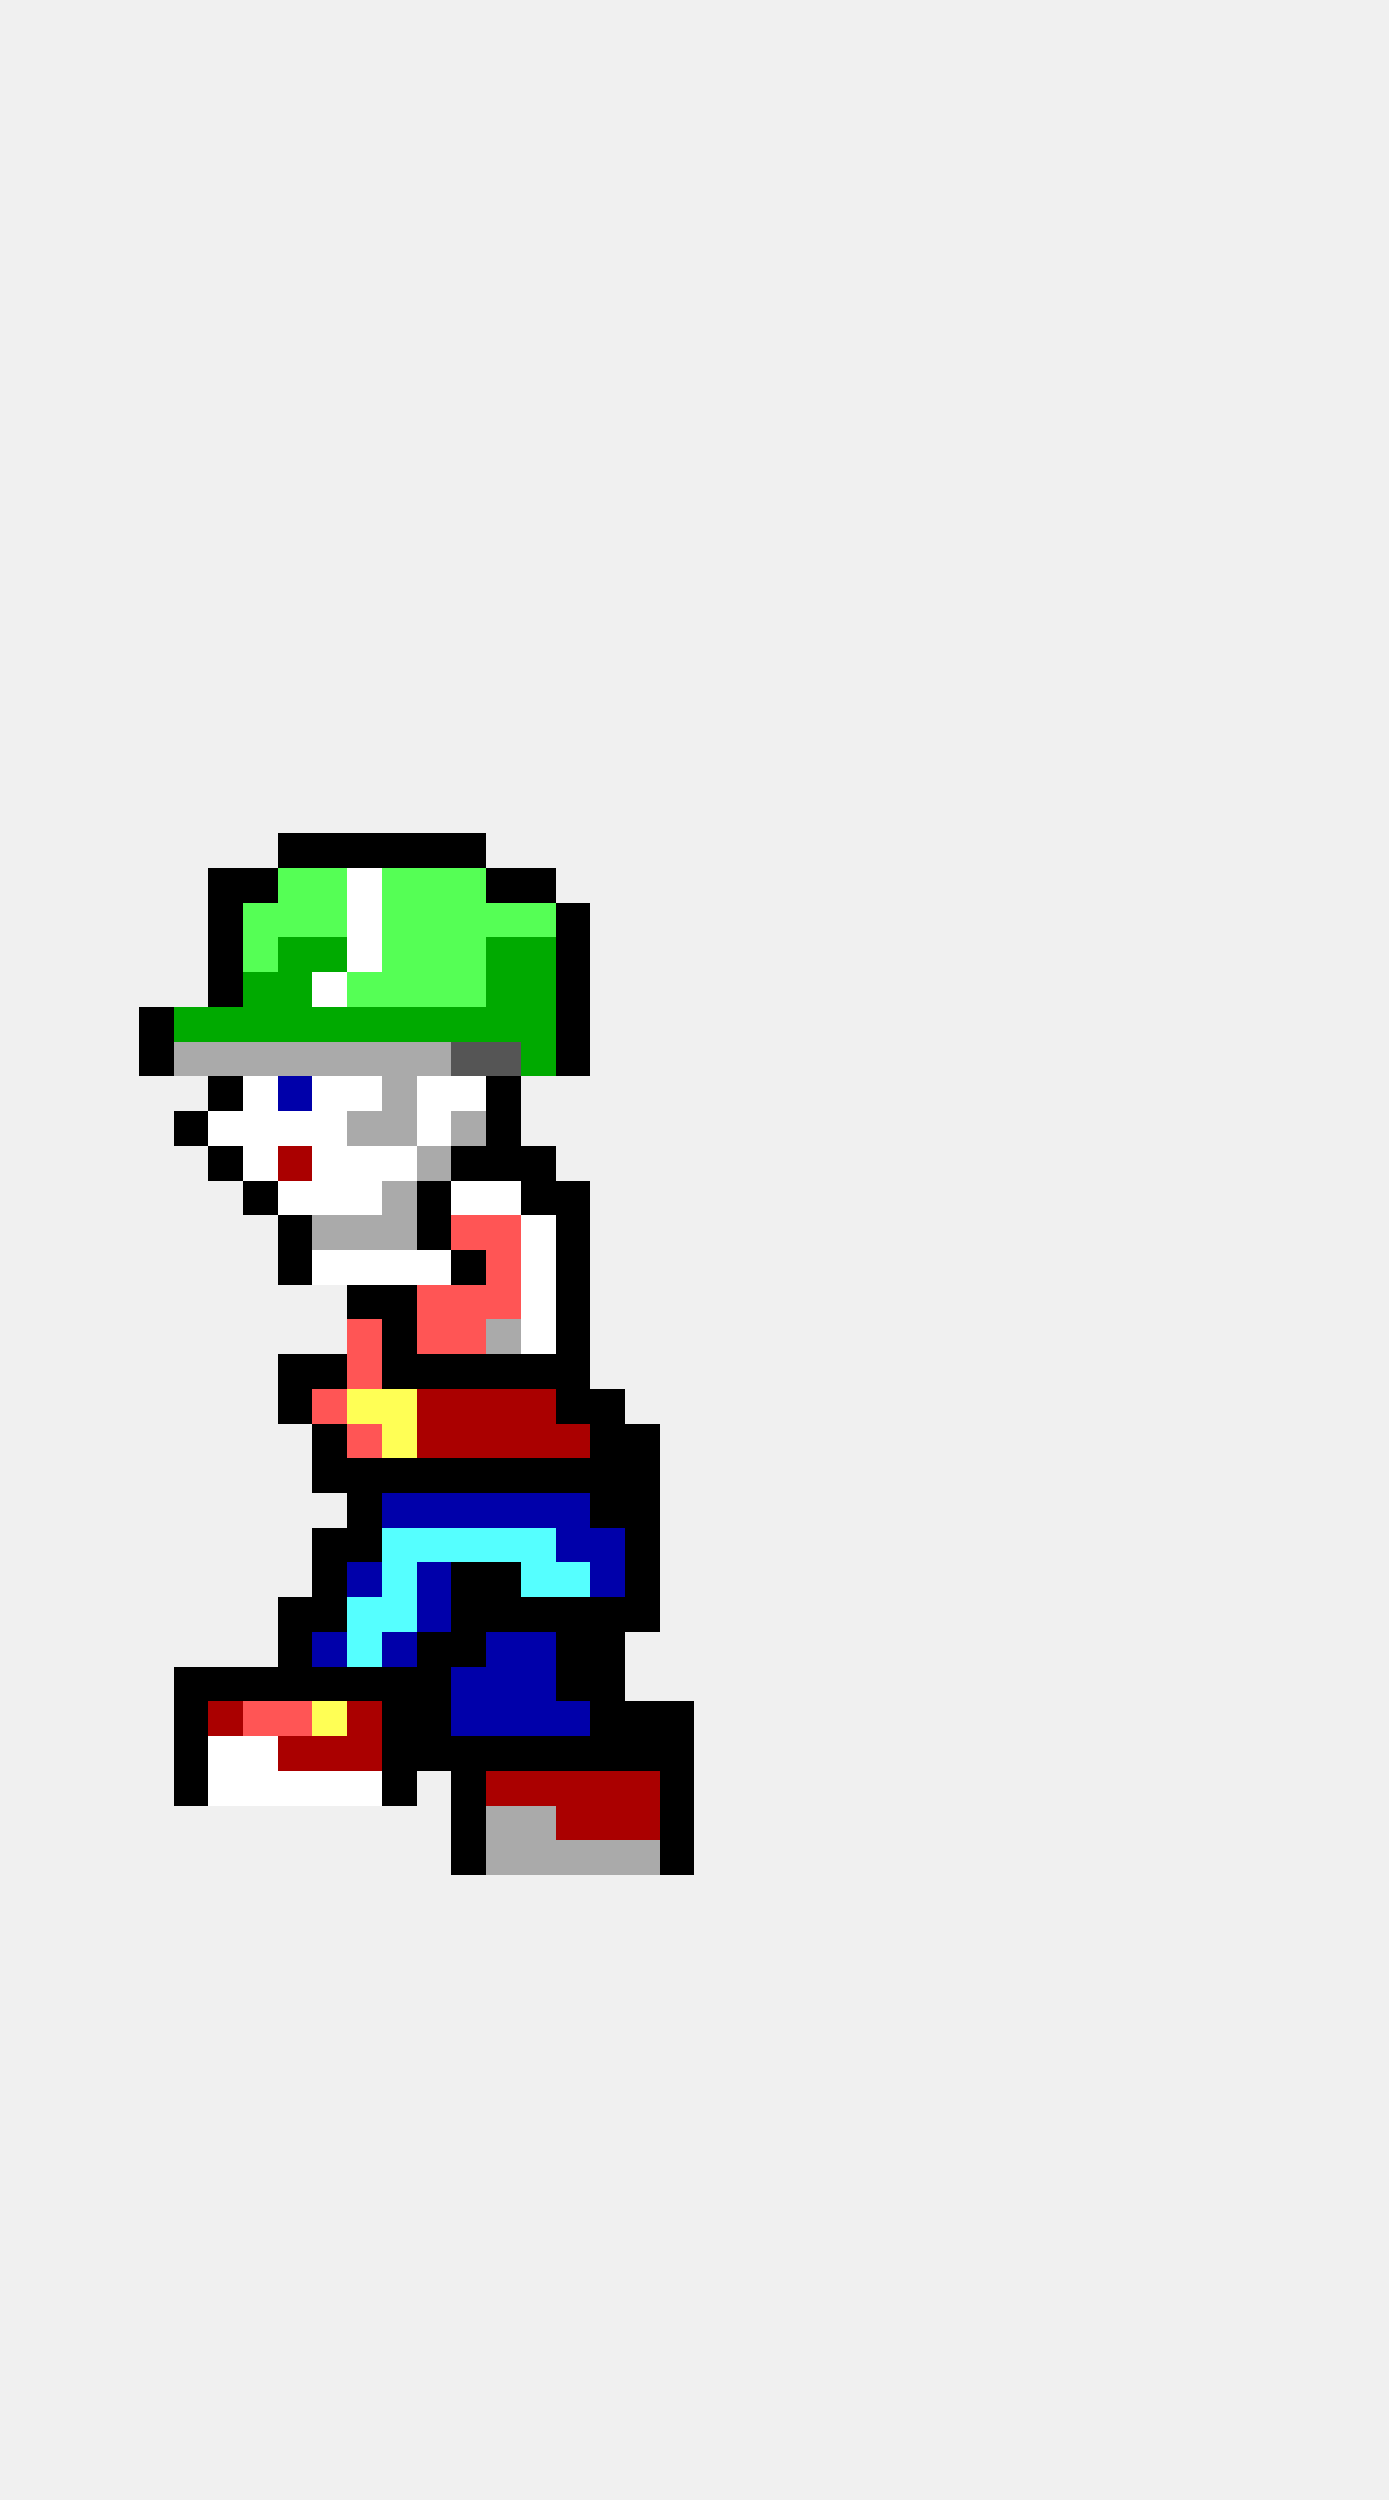
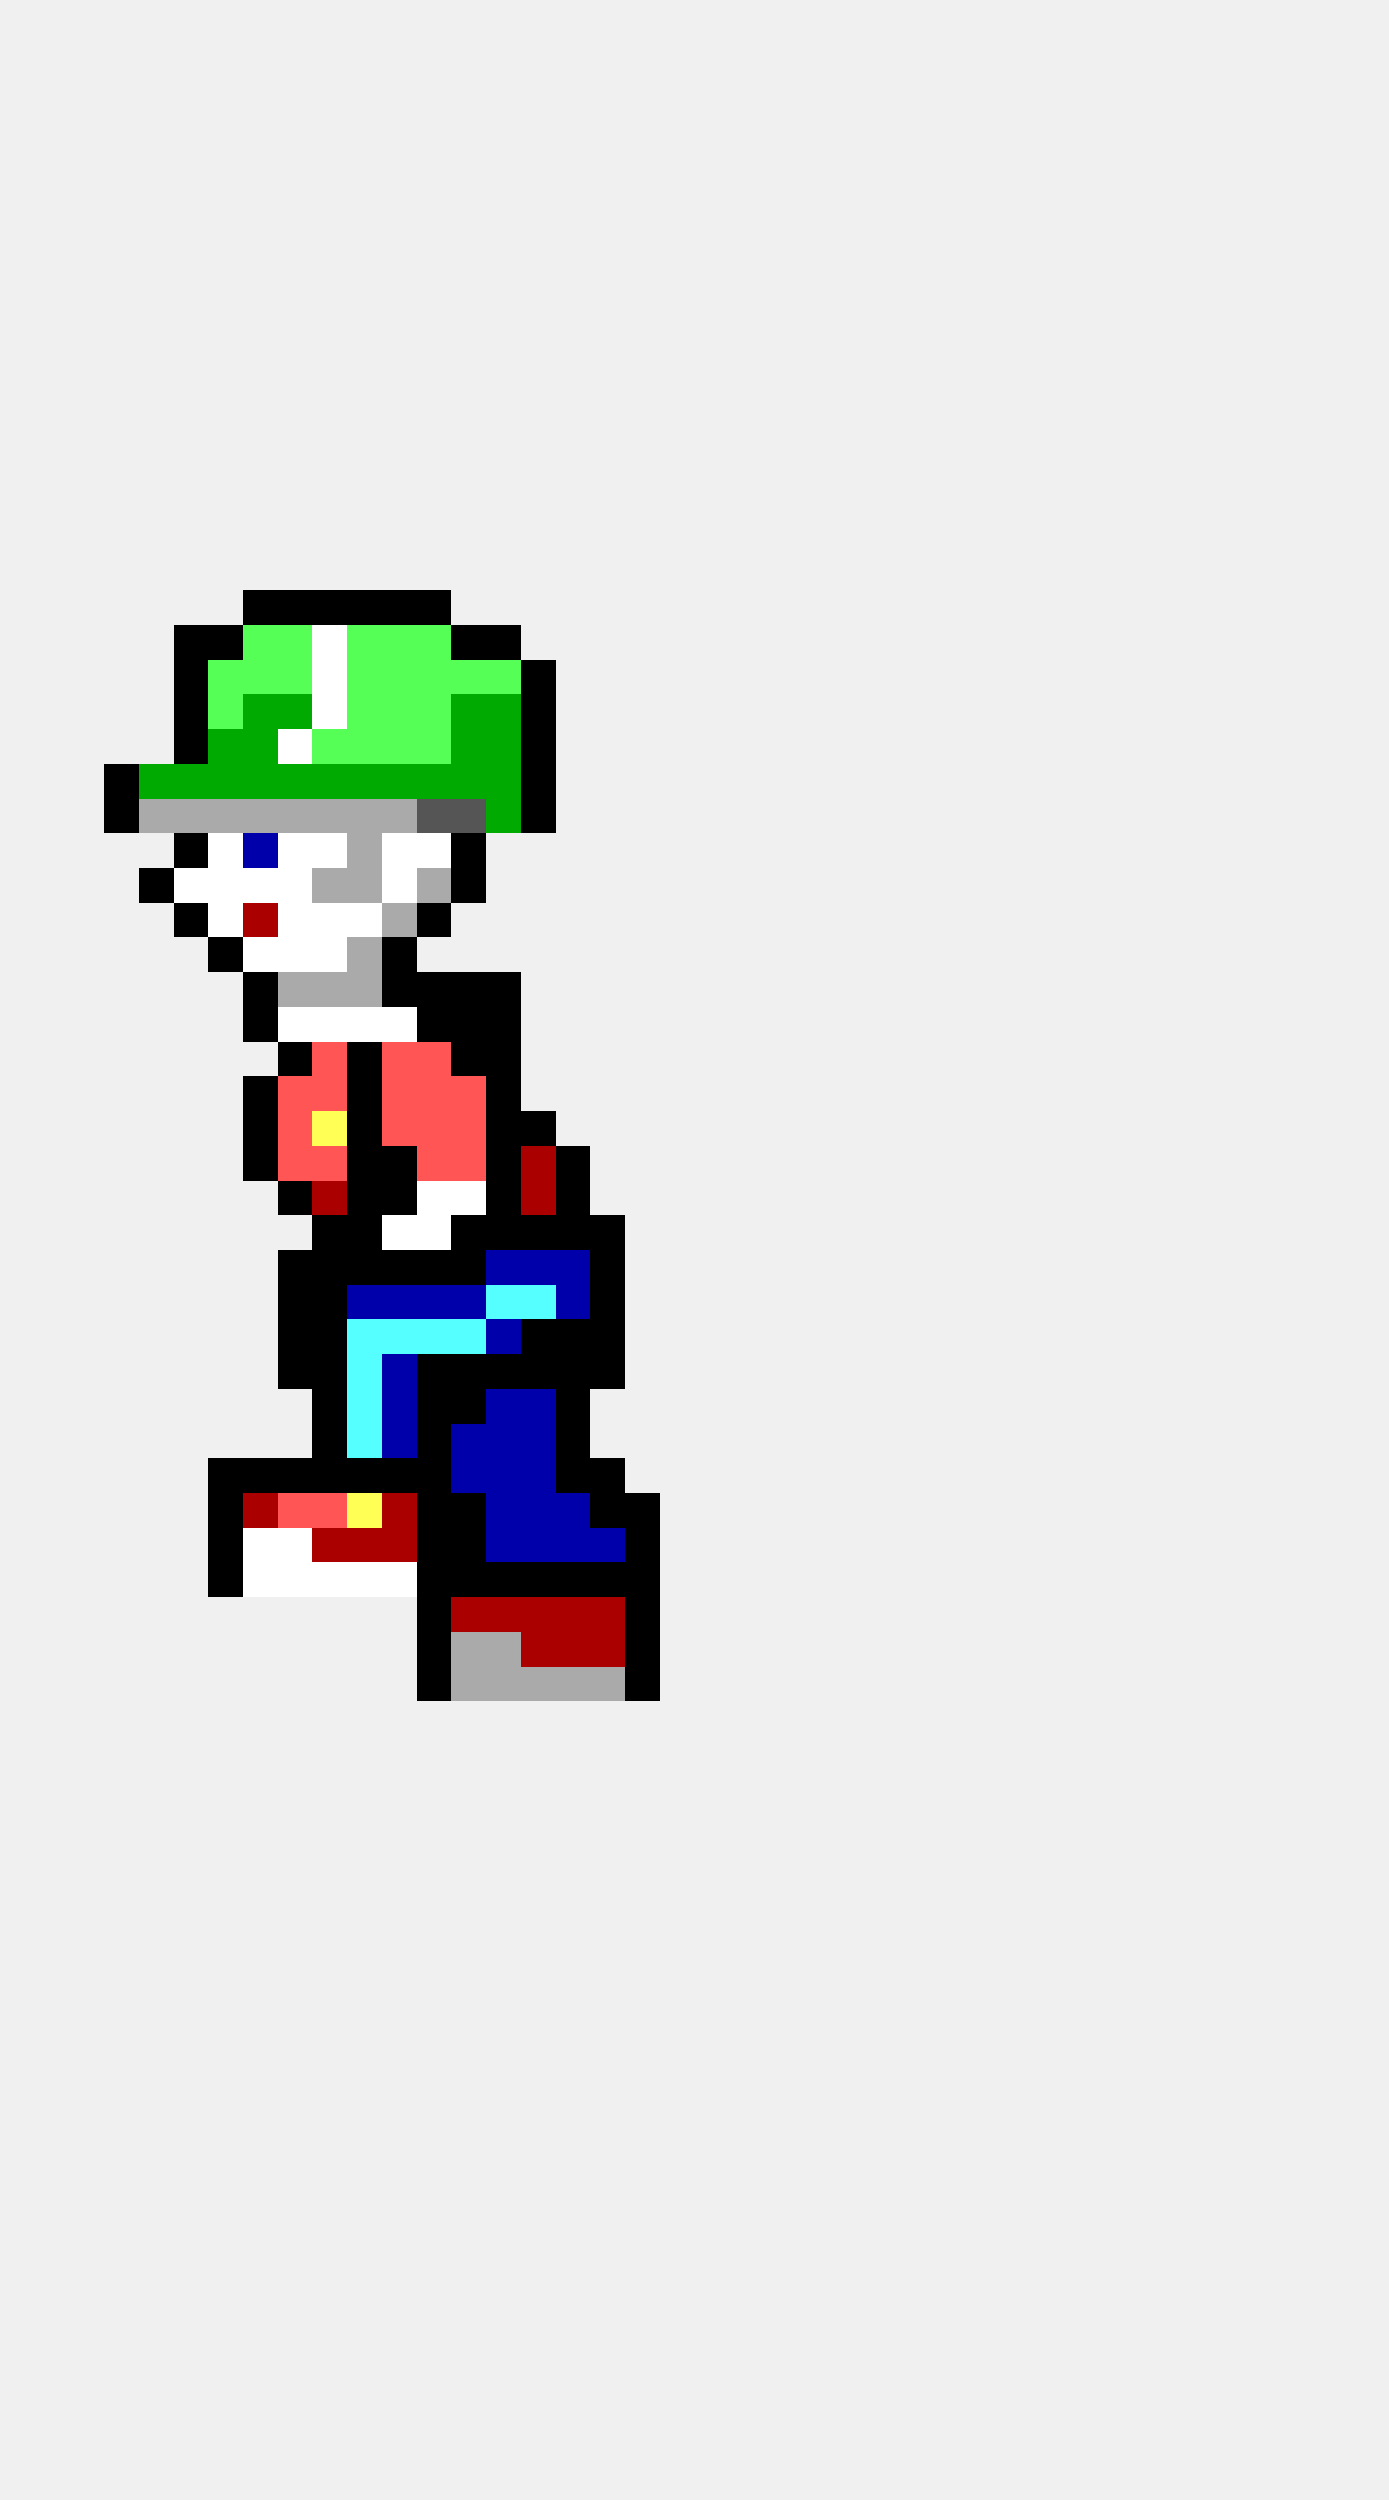
<svg xmlns="http://www.w3.org/2000/svg" width="40" height="72" viewBox="0 0 40 72" shape-rendering="crispEdges">
-   <rect x="8" y="24" width="1" height="1" fill="#000000" />
-   <rect x="9" y="24" width="1" height="1" fill="#000000" />
-   <rect x="10" y="24" width="1" height="1" fill="#000000" />
-   <rect x="11" y="24" width="1" height="1" fill="#000000" />
-   <rect x="12" y="24" width="1" height="1" fill="#000000" />
+   <rect x="7" y="17" width="1" height="1" fill="#000000" />
+   <rect x="8" y="17" width="1" height="1" fill="#000000" />
+   <rect x="9" y="17" width="1" height="1" fill="#000000" />
+   <rect x="10" y="17" width="1" height="1" fill="#000000" />
+   <rect x="11" y="17" width="1" height="1" fill="#000000" />
+   <rect x="12" y="17" width="1" height="1" fill="#000000" />
+   <rect x="5" y="18" width="1" height="1" fill="#000000" />
+   <rect x="6" y="18" width="1" height="1" fill="#000000" />
+   <rect x="7" y="18" width="1" height="1" fill="#55ff55" />
+   <rect x="8" y="18" width="1" height="1" fill="#55ff55" />
+   <rect x="9" y="18" width="1" height="1" fill="#ffffff" />
+   <rect x="10" y="18" width="1" height="1" fill="#55ff55" />
+   <rect x="11" y="18" width="1" height="1" fill="#55ff55" />
+   <rect x="12" y="18" width="1" height="1" fill="#55ff55" />
+   <rect x="13" y="18" width="1" height="1" fill="#000000" />
+   <rect x="14" y="18" width="1" height="1" fill="#000000" />
+   <rect x="5" y="19" width="1" height="1" fill="#000000" />
+   <rect x="6" y="19" width="1" height="1" fill="#55ff55" />
+   <rect x="7" y="19" width="1" height="1" fill="#55ff55" />
+   <rect x="8" y="19" width="1" height="1" fill="#55ff55" />
+   <rect x="9" y="19" width="1" height="1" fill="#ffffff" />
+   <rect x="10" y="19" width="1" height="1" fill="#55ff55" />
+   <rect x="11" y="19" width="1" height="1" fill="#55ff55" />
+   <rect x="12" y="19" width="1" height="1" fill="#55ff55" />
+   <rect x="13" y="19" width="1" height="1" fill="#55ff55" />
+   <rect x="14" y="19" width="1" height="1" fill="#55ff55" />
+   <rect x="15" y="19" width="1" height="1" fill="#000000" />
+   <rect x="5" y="20" width="1" height="1" fill="#000000" />
+   <rect x="6" y="20" width="1" height="1" fill="#55ff55" />
+   <rect x="7" y="20" width="1" height="1" fill="#00aa00" />
+   <rect x="8" y="20" width="1" height="1" fill="#00aa00" />
+   <rect x="9" y="20" width="1" height="1" fill="#ffffff" />
+   <rect x="10" y="20" width="1" height="1" fill="#55ff55" />
+   <rect x="11" y="20" width="1" height="1" fill="#55ff55" />
+   <rect x="12" y="20" width="1" height="1" fill="#55ff55" />
+   <rect x="13" y="20" width="1" height="1" fill="#00aa00" />
+   <rect x="14" y="20" width="1" height="1" fill="#00aa00" />
+   <rect x="15" y="20" width="1" height="1" fill="#000000" />
+   <rect x="5" y="21" width="1" height="1" fill="#000000" />
+   <rect x="6" y="21" width="1" height="1" fill="#00aa00" />
+   <rect x="7" y="21" width="1" height="1" fill="#00aa00" />
+   <rect x="8" y="21" width="1" height="1" fill="#ffffff" />
+   <rect x="9" y="21" width="1" height="1" fill="#55ff55" />
+   <rect x="10" y="21" width="1" height="1" fill="#55ff55" />
+   <rect x="11" y="21" width="1" height="1" fill="#55ff55" />
+   <rect x="12" y="21" width="1" height="1" fill="#55ff55" />
+   <rect x="13" y="21" width="1" height="1" fill="#00aa00" />
+   <rect x="14" y="21" width="1" height="1" fill="#00aa00" />
+   <rect x="15" y="21" width="1" height="1" fill="#000000" />
+   <rect x="3" y="22" width="1" height="1" fill="#000000" />
+   <rect x="4" y="22" width="1" height="1" fill="#00aa00" />
+   <rect x="5" y="22" width="1" height="1" fill="#00aa00" />
+   <rect x="6" y="22" width="1" height="1" fill="#00aa00" />
+   <rect x="7" y="22" width="1" height="1" fill="#00aa00" />
+   <rect x="8" y="22" width="1" height="1" fill="#00aa00" />
+   <rect x="9" y="22" width="1" height="1" fill="#00aa00" />
+   <rect x="10" y="22" width="1" height="1" fill="#00aa00" />
+   <rect x="11" y="22" width="1" height="1" fill="#00aa00" />
+   <rect x="12" y="22" width="1" height="1" fill="#00aa00" />
+   <rect x="13" y="22" width="1" height="1" fill="#00aa00" />
+   <rect x="14" y="22" width="1" height="1" fill="#00aa00" />
+   <rect x="15" y="22" width="1" height="1" fill="#000000" />
+   <rect x="3" y="23" width="1" height="1" fill="#000000" />
+   <rect x="4" y="23" width="1" height="1" fill="#aaaaaa" />
+   <rect x="5" y="23" width="1" height="1" fill="#aaaaaa" />
+   <rect x="6" y="23" width="1" height="1" fill="#aaaaaa" />
+   <rect x="7" y="23" width="1" height="1" fill="#aaaaaa" />
+   <rect x="8" y="23" width="1" height="1" fill="#aaaaaa" />
+   <rect x="9" y="23" width="1" height="1" fill="#aaaaaa" />
+   <rect x="10" y="23" width="1" height="1" fill="#aaaaaa" />
+   <rect x="11" y="23" width="1" height="1" fill="#aaaaaa" />
+   <rect x="12" y="23" width="1" height="1" fill="#555555" />
+   <rect x="13" y="23" width="1" height="1" fill="#555555" />
+   <rect x="14" y="23" width="1" height="1" fill="#00aa00" />
+   <rect x="15" y="23" width="1" height="1" fill="#000000" />
+   <rect x="5" y="24" width="1" height="1" fill="#000000" />
+   <rect x="6" y="24" width="1" height="1" fill="#ffffff" />
+   <rect x="7" y="24" width="1" height="1" fill="#0000aa" />
+   <rect x="8" y="24" width="1" height="1" fill="#ffffff" />
+   <rect x="9" y="24" width="1" height="1" fill="#ffffff" />
+   <rect x="10" y="24" width="1" height="1" fill="#aaaaaa" />
+   <rect x="11" y="24" width="1" height="1" fill="#ffffff" />
+   <rect x="12" y="24" width="1" height="1" fill="#ffffff" />
  <rect x="13" y="24" width="1" height="1" fill="#000000" />
-   <rect x="6" y="25" width="1" height="1" fill="#000000" />
-   <rect x="7" y="25" width="1" height="1" fill="#000000" />
-   <rect x="8" y="25" width="1" height="1" fill="#55ff55" />
-   <rect x="9" y="25" width="1" height="1" fill="#55ff55" />
-   <rect x="10" y="25" width="1" height="1" fill="#ffffff" />
-   <rect x="11" y="25" width="1" height="1" fill="#55ff55" />
-   <rect x="12" y="25" width="1" height="1" fill="#55ff55" />
-   <rect x="13" y="25" width="1" height="1" fill="#55ff55" />
-   <rect x="14" y="25" width="1" height="1" fill="#000000" />
-   <rect x="15" y="25" width="1" height="1" fill="#000000" />
-   <rect x="6" y="26" width="1" height="1" fill="#000000" />
-   <rect x="7" y="26" width="1" height="1" fill="#55ff55" />
-   <rect x="8" y="26" width="1" height="1" fill="#55ff55" />
-   <rect x="9" y="26" width="1" height="1" fill="#55ff55" />
+   <rect x="4" y="25" width="1" height="1" fill="#000000" />
+   <rect x="5" y="25" width="1" height="1" fill="#ffffff" />
+   <rect x="6" y="25" width="1" height="1" fill="#ffffff" />
+   <rect x="7" y="25" width="1" height="1" fill="#ffffff" />
+   <rect x="8" y="25" width="1" height="1" fill="#ffffff" />
+   <rect x="9" y="25" width="1" height="1" fill="#aaaaaa" />
+   <rect x="10" y="25" width="1" height="1" fill="#aaaaaa" />
+   <rect x="11" y="25" width="1" height="1" fill="#ffffff" />
+   <rect x="12" y="25" width="1" height="1" fill="#aaaaaa" />
+   <rect x="13" y="25" width="1" height="1" fill="#000000" />
+   <rect x="5" y="26" width="1" height="1" fill="#000000" />
+   <rect x="6" y="26" width="1" height="1" fill="#ffffff" />
+   <rect x="7" y="26" width="1" height="1" fill="#aa0000" />
+   <rect x="8" y="26" width="1" height="1" fill="#ffffff" />
+   <rect x="9" y="26" width="1" height="1" fill="#ffffff" />
  <rect x="10" y="26" width="1" height="1" fill="#ffffff" />
-   <rect x="11" y="26" width="1" height="1" fill="#55ff55" />
-   <rect x="12" y="26" width="1" height="1" fill="#55ff55" />
-   <rect x="13" y="26" width="1" height="1" fill="#55ff55" />
-   <rect x="14" y="26" width="1" height="1" fill="#55ff55" />
-   <rect x="15" y="26" width="1" height="1" fill="#55ff55" />
-   <rect x="16" y="26" width="1" height="1" fill="#000000" />
+   <rect x="11" y="26" width="1" height="1" fill="#aaaaaa" />
+   <rect x="12" y="26" width="1" height="1" fill="#000000" />
  <rect x="6" y="27" width="1" height="1" fill="#000000" />
-   <rect x="7" y="27" width="1" height="1" fill="#55ff55" />
-   <rect x="8" y="27" width="1" height="1" fill="#00aa00" />
-   <rect x="9" y="27" width="1" height="1" fill="#00aa00" />
-   <rect x="10" y="27" width="1" height="1" fill="#ffffff" />
-   <rect x="11" y="27" width="1" height="1" fill="#55ff55" />
-   <rect x="12" y="27" width="1" height="1" fill="#55ff55" />
-   <rect x="13" y="27" width="1" height="1" fill="#55ff55" />
-   <rect x="14" y="27" width="1" height="1" fill="#00aa00" />
-   <rect x="15" y="27" width="1" height="1" fill="#00aa00" />
-   <rect x="16" y="27" width="1" height="1" fill="#000000" />
-   <rect x="6" y="28" width="1" height="1" fill="#000000" />
-   <rect x="7" y="28" width="1" height="1" fill="#00aa00" />
-   <rect x="8" y="28" width="1" height="1" fill="#00aa00" />
-   <rect x="9" y="28" width="1" height="1" fill="#ffffff" />
-   <rect x="10" y="28" width="1" height="1" fill="#55ff55" />
-   <rect x="11" y="28" width="1" height="1" fill="#55ff55" />
-   <rect x="12" y="28" width="1" height="1" fill="#55ff55" />
-   <rect x="13" y="28" width="1" height="1" fill="#55ff55" />
-   <rect x="14" y="28" width="1" height="1" fill="#00aa00" />
-   <rect x="15" y="28" width="1" height="1" fill="#00aa00" />
-   <rect x="16" y="28" width="1" height="1" fill="#000000" />
-   <rect x="4" y="29" width="1" height="1" fill="#000000" />
-   <rect x="5" y="29" width="1" height="1" fill="#00aa00" />
-   <rect x="6" y="29" width="1" height="1" fill="#00aa00" />
-   <rect x="7" y="29" width="1" height="1" fill="#00aa00" />
-   <rect x="8" y="29" width="1" height="1" fill="#00aa00" />
-   <rect x="9" y="29" width="1" height="1" fill="#00aa00" />
-   <rect x="10" y="29" width="1" height="1" fill="#00aa00" />
-   <rect x="11" y="29" width="1" height="1" fill="#00aa00" />
-   <rect x="12" y="29" width="1" height="1" fill="#00aa00" />
-   <rect x="13" y="29" width="1" height="1" fill="#00aa00" />
-   <rect x="14" y="29" width="1" height="1" fill="#00aa00" />
-   <rect x="15" y="29" width="1" height="1" fill="#00aa00" />
-   <rect x="16" y="29" width="1" height="1" fill="#000000" />
-   <rect x="4" y="30" width="1" height="1" fill="#000000" />
-   <rect x="5" y="30" width="1" height="1" fill="#aaaaaa" />
-   <rect x="6" y="30" width="1" height="1" fill="#aaaaaa" />
-   <rect x="7" y="30" width="1" height="1" fill="#aaaaaa" />
-   <rect x="8" y="30" width="1" height="1" fill="#aaaaaa" />
-   <rect x="9" y="30" width="1" height="1" fill="#aaaaaa" />
-   <rect x="10" y="30" width="1" height="1" fill="#aaaaaa" />
-   <rect x="11" y="30" width="1" height="1" fill="#aaaaaa" />
-   <rect x="12" y="30" width="1" height="1" fill="#aaaaaa" />
-   <rect x="13" y="30" width="1" height="1" fill="#555555" />
-   <rect x="14" y="30" width="1" height="1" fill="#555555" />
-   <rect x="15" y="30" width="1" height="1" fill="#00aa00" />
-   <rect x="16" y="30" width="1" height="1" fill="#000000" />
-   <rect x="6" y="31" width="1" height="1" fill="#000000" />
-   <rect x="7" y="31" width="1" height="1" fill="#ffffff" />
-   <rect x="8" y="31" width="1" height="1" fill="#0000aa" />
-   <rect x="9" y="31" width="1" height="1" fill="#ffffff" />
-   <rect x="10" y="31" width="1" height="1" fill="#ffffff" />
-   <rect x="11" y="31" width="1" height="1" fill="#aaaaaa" />
-   <rect x="12" y="31" width="1" height="1" fill="#ffffff" />
-   <rect x="13" y="31" width="1" height="1" fill="#ffffff" />
+   <rect x="7" y="27" width="1" height="1" fill="#ffffff" />
+   <rect x="8" y="27" width="1" height="1" fill="#ffffff" />
+   <rect x="9" y="27" width="1" height="1" fill="#ffffff" />
+   <rect x="10" y="27" width="1" height="1" fill="#aaaaaa" />
+   <rect x="11" y="27" width="1" height="1" fill="#000000" />
+   <rect x="7" y="28" width="1" height="1" fill="#000000" />
+   <rect x="8" y="28" width="1" height="1" fill="#aaaaaa" />
+   <rect x="9" y="28" width="1" height="1" fill="#aaaaaa" />
+   <rect x="10" y="28" width="1" height="1" fill="#aaaaaa" />
+   <rect x="11" y="28" width="1" height="1" fill="#000000" />
+   <rect x="12" y="28" width="1" height="1" fill="#000000" />
+   <rect x="13" y="28" width="1" height="1" fill="#000000" />
+   <rect x="14" y="28" width="1" height="1" fill="#000000" />
+   <rect x="7" y="29" width="1" height="1" fill="#000000" />
+   <rect x="8" y="29" width="1" height="1" fill="#ffffff" />
+   <rect x="9" y="29" width="1" height="1" fill="#ffffff" />
+   <rect x="10" y="29" width="1" height="1" fill="#ffffff" />
+   <rect x="11" y="29" width="1" height="1" fill="#ffffff" />
+   <rect x="12" y="29" width="1" height="1" fill="#000000" />
+   <rect x="13" y="29" width="1" height="1" fill="#000000" />
+   <rect x="14" y="29" width="1" height="1" fill="#000000" />
+   <rect x="8" y="30" width="1" height="1" fill="#000000" />
+   <rect x="9" y="30" width="1" height="1" fill="#ff5555" />
+   <rect x="10" y="30" width="1" height="1" fill="#000000" />
+   <rect x="11" y="30" width="1" height="1" fill="#ff5555" />
+   <rect x="12" y="30" width="1" height="1" fill="#ff5555" />
+   <rect x="13" y="30" width="1" height="1" fill="#000000" />
+   <rect x="14" y="30" width="1" height="1" fill="#000000" />
+   <rect x="7" y="31" width="1" height="1" fill="#000000" />
+   <rect x="8" y="31" width="1" height="1" fill="#ff5555" />
+   <rect x="9" y="31" width="1" height="1" fill="#ff5555" />
+   <rect x="10" y="31" width="1" height="1" fill="#000000" />
+   <rect x="11" y="31" width="1" height="1" fill="#ff5555" />
+   <rect x="12" y="31" width="1" height="1" fill="#ff5555" />
+   <rect x="13" y="31" width="1" height="1" fill="#ff5555" />
  <rect x="14" y="31" width="1" height="1" fill="#000000" />
-   <rect x="5" y="32" width="1" height="1" fill="#000000" />
-   <rect x="6" y="32" width="1" height="1" fill="#ffffff" />
-   <rect x="7" y="32" width="1" height="1" fill="#ffffff" />
-   <rect x="8" y="32" width="1" height="1" fill="#ffffff" />
-   <rect x="9" y="32" width="1" height="1" fill="#ffffff" />
-   <rect x="10" y="32" width="1" height="1" fill="#aaaaaa" />
-   <rect x="11" y="32" width="1" height="1" fill="#aaaaaa" />
-   <rect x="12" y="32" width="1" height="1" fill="#ffffff" />
-   <rect x="13" y="32" width="1" height="1" fill="#aaaaaa" />
+   <rect x="7" y="32" width="1" height="1" fill="#000000" />
+   <rect x="8" y="32" width="1" height="1" fill="#ff5555" />
+   <rect x="9" y="32" width="1" height="1" fill="#ffff55" />
+   <rect x="10" y="32" width="1" height="1" fill="#000000" />
+   <rect x="11" y="32" width="1" height="1" fill="#ff5555" />
+   <rect x="12" y="32" width="1" height="1" fill="#ff5555" />
+   <rect x="13" y="32" width="1" height="1" fill="#ff5555" />
  <rect x="14" y="32" width="1" height="1" fill="#000000" />
-   <rect x="6" y="33" width="1" height="1" fill="#000000" />
-   <rect x="7" y="33" width="1" height="1" fill="#ffffff" />
-   <rect x="8" y="33" width="1" height="1" fill="#aa0000" />
-   <rect x="9" y="33" width="1" height="1" fill="#ffffff" />
-   <rect x="10" y="33" width="1" height="1" fill="#ffffff" />
-   <rect x="11" y="33" width="1" height="1" fill="#ffffff" />
-   <rect x="12" y="33" width="1" height="1" fill="#aaaaaa" />
-   <rect x="13" y="33" width="1" height="1" fill="#000000" />
+   <rect x="15" y="32" width="1" height="1" fill="#000000" />
+   <rect x="7" y="33" width="1" height="1" fill="#000000" />
+   <rect x="8" y="33" width="1" height="1" fill="#ff5555" />
+   <rect x="9" y="33" width="1" height="1" fill="#ff5555" />
+   <rect x="10" y="33" width="1" height="1" fill="#000000" />
+   <rect x="11" y="33" width="1" height="1" fill="#000000" />
+   <rect x="12" y="33" width="1" height="1" fill="#ff5555" />
+   <rect x="13" y="33" width="1" height="1" fill="#ff5555" />
  <rect x="14" y="33" width="1" height="1" fill="#000000" />
-   <rect x="15" y="33" width="1" height="1" fill="#000000" />
-   <rect x="7" y="34" width="1" height="1" fill="#000000" />
-   <rect x="8" y="34" width="1" height="1" fill="#ffffff" />
-   <rect x="9" y="34" width="1" height="1" fill="#ffffff" />
-   <rect x="10" y="34" width="1" height="1" fill="#ffffff" />
-   <rect x="11" y="34" width="1" height="1" fill="#aaaaaa" />
-   <rect x="12" y="34" width="1" height="1" fill="#000000" />
+   <rect x="15" y="33" width="1" height="1" fill="#aa0000" />
+   <rect x="16" y="33" width="1" height="1" fill="#000000" />
+   <rect x="8" y="34" width="1" height="1" fill="#000000" />
+   <rect x="9" y="34" width="1" height="1" fill="#aa0000" />
+   <rect x="10" y="34" width="1" height="1" fill="#000000" />
+   <rect x="11" y="34" width="1" height="1" fill="#000000" />
+   <rect x="12" y="34" width="1" height="1" fill="#ffffff" />
  <rect x="13" y="34" width="1" height="1" fill="#ffffff" />
-   <rect x="14" y="34" width="1" height="1" fill="#ffffff" />
-   <rect x="15" y="34" width="1" height="1" fill="#000000" />
+   <rect x="14" y="34" width="1" height="1" fill="#000000" />
+   <rect x="15" y="34" width="1" height="1" fill="#aa0000" />
  <rect x="16" y="34" width="1" height="1" fill="#000000" />
-   <rect x="8" y="35" width="1" height="1" fill="#000000" />
-   <rect x="9" y="35" width="1" height="1" fill="#aaaaaa" />
-   <rect x="10" y="35" width="1" height="1" fill="#aaaaaa" />
-   <rect x="11" y="35" width="1" height="1" fill="#aaaaaa" />
-   <rect x="12" y="35" width="1" height="1" fill="#000000" />
-   <rect x="13" y="35" width="1" height="1" fill="#ff5555" />
-   <rect x="14" y="35" width="1" height="1" fill="#ff5555" />
-   <rect x="15" y="35" width="1" height="1" fill="#ffffff" />
+   <rect x="9" y="35" width="1" height="1" fill="#000000" />
+   <rect x="10" y="35" width="1" height="1" fill="#000000" />
+   <rect x="11" y="35" width="1" height="1" fill="#ffffff" />
+   <rect x="12" y="35" width="1" height="1" fill="#ffffff" />
+   <rect x="13" y="35" width="1" height="1" fill="#000000" />
+   <rect x="14" y="35" width="1" height="1" fill="#000000" />
+   <rect x="15" y="35" width="1" height="1" fill="#000000" />
  <rect x="16" y="35" width="1" height="1" fill="#000000" />
+   <rect x="17" y="35" width="1" height="1" fill="#000000" />
  <rect x="8" y="36" width="1" height="1" fill="#000000" />
-   <rect x="9" y="36" width="1" height="1" fill="#ffffff" />
-   <rect x="10" y="36" width="1" height="1" fill="#ffffff" />
-   <rect x="11" y="36" width="1" height="1" fill="#ffffff" />
-   <rect x="12" y="36" width="1" height="1" fill="#ffffff" />
+   <rect x="9" y="36" width="1" height="1" fill="#000000" />
+   <rect x="10" y="36" width="1" height="1" fill="#000000" />
+   <rect x="11" y="36" width="1" height="1" fill="#000000" />
+   <rect x="12" y="36" width="1" height="1" fill="#000000" />
  <rect x="13" y="36" width="1" height="1" fill="#000000" />
-   <rect x="14" y="36" width="1" height="1" fill="#ff5555" />
-   <rect x="15" y="36" width="1" height="1" fill="#ffffff" />
-   <rect x="16" y="36" width="1" height="1" fill="#000000" />
-   <rect x="10" y="37" width="1" height="1" fill="#000000" />
-   <rect x="11" y="37" width="1" height="1" fill="#000000" />
-   <rect x="12" y="37" width="1" height="1" fill="#ff5555" />
-   <rect x="13" y="37" width="1" height="1" fill="#ff5555" />
-   <rect x="14" y="37" width="1" height="1" fill="#ff5555" />
-   <rect x="15" y="37" width="1" height="1" fill="#ffffff" />
-   <rect x="16" y="37" width="1" height="1" fill="#000000" />
-   <rect x="10" y="38" width="1" height="1" fill="#ff5555" />
-   <rect x="11" y="38" width="1" height="1" fill="#000000" />
-   <rect x="12" y="38" width="1" height="1" fill="#ff5555" />
-   <rect x="13" y="38" width="1" height="1" fill="#ff5555" />
-   <rect x="14" y="38" width="1" height="1" fill="#aaaaaa" />
-   <rect x="15" y="38" width="1" height="1" fill="#ffffff" />
+   <rect x="14" y="36" width="1" height="1" fill="#0000aa" />
+   <rect x="15" y="36" width="1" height="1" fill="#0000aa" />
+   <rect x="16" y="36" width="1" height="1" fill="#0000aa" />
+   <rect x="17" y="36" width="1" height="1" fill="#000000" />
+   <rect x="8" y="37" width="1" height="1" fill="#000000" />
+   <rect x="9" y="37" width="1" height="1" fill="#000000" />
+   <rect x="10" y="37" width="1" height="1" fill="#0000aa" />
+   <rect x="11" y="37" width="1" height="1" fill="#0000aa" />
+   <rect x="12" y="37" width="1" height="1" fill="#0000aa" />
+   <rect x="13" y="37" width="1" height="1" fill="#0000aa" />
+   <rect x="14" y="37" width="1" height="1" fill="#55ffff" />
+   <rect x="15" y="37" width="1" height="1" fill="#55ffff" />
+   <rect x="16" y="37" width="1" height="1" fill="#0000aa" />
+   <rect x="17" y="37" width="1" height="1" fill="#000000" />
+   <rect x="8" y="38" width="1" height="1" fill="#000000" />
+   <rect x="9" y="38" width="1" height="1" fill="#000000" />
+   <rect x="10" y="38" width="1" height="1" fill="#55ffff" />
+   <rect x="11" y="38" width="1" height="1" fill="#55ffff" />
+   <rect x="12" y="38" width="1" height="1" fill="#55ffff" />
+   <rect x="13" y="38" width="1" height="1" fill="#55ffff" />
+   <rect x="14" y="38" width="1" height="1" fill="#0000aa" />
+   <rect x="15" y="38" width="1" height="1" fill="#000000" />
  <rect x="16" y="38" width="1" height="1" fill="#000000" />
+   <rect x="17" y="38" width="1" height="1" fill="#000000" />
  <rect x="8" y="39" width="1" height="1" fill="#000000" />
  <rect x="9" y="39" width="1" height="1" fill="#000000" />
-   <rect x="10" y="39" width="1" height="1" fill="#ff5555" />
-   <rect x="11" y="39" width="1" height="1" fill="#000000" />
+   <rect x="10" y="39" width="1" height="1" fill="#55ffff" />
+   <rect x="11" y="39" width="1" height="1" fill="#0000aa" />
  <rect x="12" y="39" width="1" height="1" fill="#000000" />
  <rect x="13" y="39" width="1" height="1" fill="#000000" />
  <rect x="14" y="39" width="1" height="1" fill="#000000" />
  <rect x="15" y="39" width="1" height="1" fill="#000000" />
  <rect x="16" y="39" width="1" height="1" fill="#000000" />
-   <rect x="8" y="40" width="1" height="1" fill="#000000" />
-   <rect x="9" y="40" width="1" height="1" fill="#ff5555" />
-   <rect x="10" y="40" width="1" height="1" fill="#ffff55" />
-   <rect x="11" y="40" width="1" height="1" fill="#ffff55" />
-   <rect x="12" y="40" width="1" height="1" fill="#aa0000" />
-   <rect x="13" y="40" width="1" height="1" fill="#aa0000" />
-   <rect x="14" y="40" width="1" height="1" fill="#aa0000" />
-   <rect x="15" y="40" width="1" height="1" fill="#aa0000" />
+   <rect x="17" y="39" width="1" height="1" fill="#000000" />
+   <rect x="9" y="40" width="1" height="1" fill="#000000" />
+   <rect x="10" y="40" width="1" height="1" fill="#55ffff" />
+   <rect x="11" y="40" width="1" height="1" fill="#0000aa" />
+   <rect x="12" y="40" width="1" height="1" fill="#000000" />
+   <rect x="13" y="40" width="1" height="1" fill="#000000" />
+   <rect x="14" y="40" width="1" height="1" fill="#0000aa" />
+   <rect x="15" y="40" width="1" height="1" fill="#0000aa" />
  <rect x="16" y="40" width="1" height="1" fill="#000000" />
-   <rect x="17" y="40" width="1" height="1" fill="#000000" />
  <rect x="9" y="41" width="1" height="1" fill="#000000" />
-   <rect x="10" y="41" width="1" height="1" fill="#ff5555" />
-   <rect x="11" y="41" width="1" height="1" fill="#ffff55" />
-   <rect x="12" y="41" width="1" height="1" fill="#aa0000" />
-   <rect x="13" y="41" width="1" height="1" fill="#aa0000" />
-   <rect x="14" y="41" width="1" height="1" fill="#aa0000" />
-   <rect x="15" y="41" width="1" height="1" fill="#aa0000" />
-   <rect x="16" y="41" width="1" height="1" fill="#aa0000" />
-   <rect x="17" y="41" width="1" height="1" fill="#000000" />
-   <rect x="18" y="41" width="1" height="1" fill="#000000" />
+   <rect x="10" y="41" width="1" height="1" fill="#55ffff" />
+   <rect x="11" y="41" width="1" height="1" fill="#0000aa" />
+   <rect x="12" y="41" width="1" height="1" fill="#000000" />
+   <rect x="13" y="41" width="1" height="1" fill="#0000aa" />
+   <rect x="14" y="41" width="1" height="1" fill="#0000aa" />
+   <rect x="15" y="41" width="1" height="1" fill="#0000aa" />
+   <rect x="16" y="41" width="1" height="1" fill="#000000" />
+   <rect x="6" y="42" width="1" height="1" fill="#000000" />
+   <rect x="7" y="42" width="1" height="1" fill="#000000" />
+   <rect x="8" y="42" width="1" height="1" fill="#000000" />
  <rect x="9" y="42" width="1" height="1" fill="#000000" />
  <rect x="10" y="42" width="1" height="1" fill="#000000" />
  <rect x="11" y="42" width="1" height="1" fill="#000000" />
  <rect x="12" y="42" width="1" height="1" fill="#000000" />
-   <rect x="13" y="42" width="1" height="1" fill="#000000" />
-   <rect x="14" y="42" width="1" height="1" fill="#000000" />
-   <rect x="15" y="42" width="1" height="1" fill="#000000" />
+   <rect x="13" y="42" width="1" height="1" fill="#0000aa" />
+   <rect x="14" y="42" width="1" height="1" fill="#0000aa" />
+   <rect x="15" y="42" width="1" height="1" fill="#0000aa" />
  <rect x="16" y="42" width="1" height="1" fill="#000000" />
  <rect x="17" y="42" width="1" height="1" fill="#000000" />
-   <rect x="18" y="42" width="1" height="1" fill="#000000" />
-   <rect x="10" y="43" width="1" height="1" fill="#000000" />
-   <rect x="11" y="43" width="1" height="1" fill="#0000aa" />
-   <rect x="12" y="43" width="1" height="1" fill="#0000aa" />
-   <rect x="13" y="43" width="1" height="1" fill="#0000aa" />
+   <rect x="6" y="43" width="1" height="1" fill="#000000" />
+   <rect x="7" y="43" width="1" height="1" fill="#aa0000" />
+   <rect x="8" y="43" width="1" height="1" fill="#ff5555" />
+   <rect x="9" y="43" width="1" height="1" fill="#ff5555" />
+   <rect x="10" y="43" width="1" height="1" fill="#ffff55" />
+   <rect x="11" y="43" width="1" height="1" fill="#aa0000" />
+   <rect x="12" y="43" width="1" height="1" fill="#000000" />
+   <rect x="13" y="43" width="1" height="1" fill="#000000" />
  <rect x="14" y="43" width="1" height="1" fill="#0000aa" />
  <rect x="15" y="43" width="1" height="1" fill="#0000aa" />
  <rect x="16" y="43" width="1" height="1" fill="#0000aa" />
  <rect x="17" y="43" width="1" height="1" fill="#000000" />
  <rect x="18" y="43" width="1" height="1" fill="#000000" />
-   <rect x="9" y="44" width="1" height="1" fill="#000000" />
-   <rect x="10" y="44" width="1" height="1" fill="#000000" />
-   <rect x="11" y="44" width="1" height="1" fill="#55ffff" />
-   <rect x="12" y="44" width="1" height="1" fill="#55ffff" />
-   <rect x="13" y="44" width="1" height="1" fill="#55ffff" />
-   <rect x="14" y="44" width="1" height="1" fill="#55ffff" />
-   <rect x="15" y="44" width="1" height="1" fill="#55ffff" />
+   <rect x="6" y="44" width="1" height="1" fill="#000000" />
+   <rect x="7" y="44" width="1" height="1" fill="#ffffff" />
+   <rect x="8" y="44" width="1" height="1" fill="#ffffff" />
+   <rect x="9" y="44" width="1" height="1" fill="#aa0000" />
+   <rect x="10" y="44" width="1" height="1" fill="#aa0000" />
+   <rect x="11" y="44" width="1" height="1" fill="#aa0000" />
+   <rect x="12" y="44" width="1" height="1" fill="#000000" />
+   <rect x="13" y="44" width="1" height="1" fill="#000000" />
+   <rect x="14" y="44" width="1" height="1" fill="#0000aa" />
+   <rect x="15" y="44" width="1" height="1" fill="#0000aa" />
  <rect x="16" y="44" width="1" height="1" fill="#0000aa" />
  <rect x="17" y="44" width="1" height="1" fill="#0000aa" />
  <rect x="18" y="44" width="1" height="1" fill="#000000" />
-   <rect x="9" y="45" width="1" height="1" fill="#000000" />
-   <rect x="10" y="45" width="1" height="1" fill="#0000aa" />
-   <rect x="11" y="45" width="1" height="1" fill="#55ffff" />
-   <rect x="12" y="45" width="1" height="1" fill="#0000aa" />
+   <rect x="6" y="45" width="1" height="1" fill="#000000" />
+   <rect x="7" y="45" width="1" height="1" fill="#ffffff" />
+   <rect x="8" y="45" width="1" height="1" fill="#ffffff" />
+   <rect x="9" y="45" width="1" height="1" fill="#ffffff" />
+   <rect x="10" y="45" width="1" height="1" fill="#ffffff" />
+   <rect x="11" y="45" width="1" height="1" fill="#ffffff" />
+   <rect x="12" y="45" width="1" height="1" fill="#000000" />
  <rect x="13" y="45" width="1" height="1" fill="#000000" />
  <rect x="14" y="45" width="1" height="1" fill="#000000" />
-   <rect x="15" y="45" width="1" height="1" fill="#55ffff" />
-   <rect x="16" y="45" width="1" height="1" fill="#55ffff" />
-   <rect x="17" y="45" width="1" height="1" fill="#0000aa" />
+   <rect x="15" y="45" width="1" height="1" fill="#000000" />
+   <rect x="16" y="45" width="1" height="1" fill="#000000" />
+   <rect x="17" y="45" width="1" height="1" fill="#000000" />
  <rect x="18" y="45" width="1" height="1" fill="#000000" />
-   <rect x="8" y="46" width="1" height="1" fill="#000000" />
-   <rect x="9" y="46" width="1" height="1" fill="#000000" />
-   <rect x="10" y="46" width="1" height="1" fill="#55ffff" />
-   <rect x="11" y="46" width="1" height="1" fill="#55ffff" />
-   <rect x="12" y="46" width="1" height="1" fill="#0000aa" />
-   <rect x="13" y="46" width="1" height="1" fill="#000000" />
-   <rect x="14" y="46" width="1" height="1" fill="#000000" />
-   <rect x="15" y="46" width="1" height="1" fill="#000000" />
-   <rect x="16" y="46" width="1" height="1" fill="#000000" />
-   <rect x="17" y="46" width="1" height="1" fill="#000000" />
+   <rect x="12" y="46" width="1" height="1" fill="#000000" />
+   <rect x="13" y="46" width="1" height="1" fill="#aa0000" />
+   <rect x="14" y="46" width="1" height="1" fill="#aa0000" />
+   <rect x="15" y="46" width="1" height="1" fill="#aa0000" />
+   <rect x="16" y="46" width="1" height="1" fill="#aa0000" />
+   <rect x="17" y="46" width="1" height="1" fill="#aa0000" />
  <rect x="18" y="46" width="1" height="1" fill="#000000" />
-   <rect x="8" y="47" width="1" height="1" fill="#000000" />
-   <rect x="9" y="47" width="1" height="1" fill="#0000aa" />
-   <rect x="10" y="47" width="1" height="1" fill="#55ffff" />
-   <rect x="11" y="47" width="1" height="1" fill="#0000aa" />
  <rect x="12" y="47" width="1" height="1" fill="#000000" />
-   <rect x="13" y="47" width="1" height="1" fill="#000000" />
-   <rect x="14" y="47" width="1" height="1" fill="#0000aa" />
-   <rect x="15" y="47" width="1" height="1" fill="#0000aa" />
-   <rect x="16" y="47" width="1" height="1" fill="#000000" />
-   <rect x="17" y="47" width="1" height="1" fill="#000000" />
-   <rect x="5" y="48" width="1" height="1" fill="#000000" />
-   <rect x="6" y="48" width="1" height="1" fill="#000000" />
-   <rect x="7" y="48" width="1" height="1" fill="#000000" />
-   <rect x="8" y="48" width="1" height="1" fill="#000000" />
-   <rect x="9" y="48" width="1" height="1" fill="#000000" />
-   <rect x="10" y="48" width="1" height="1" fill="#000000" />
-   <rect x="11" y="48" width="1" height="1" fill="#000000" />
+   <rect x="13" y="47" width="1" height="1" fill="#aaaaaa" />
+   <rect x="14" y="47" width="1" height="1" fill="#aaaaaa" />
+   <rect x="15" y="47" width="1" height="1" fill="#aa0000" />
+   <rect x="16" y="47" width="1" height="1" fill="#aa0000" />
+   <rect x="17" y="47" width="1" height="1" fill="#aa0000" />
+   <rect x="18" y="47" width="1" height="1" fill="#000000" />
  <rect x="12" y="48" width="1" height="1" fill="#000000" />
-   <rect x="13" y="48" width="1" height="1" fill="#0000aa" />
-   <rect x="14" y="48" width="1" height="1" fill="#0000aa" />
-   <rect x="15" y="48" width="1" height="1" fill="#0000aa" />
-   <rect x="16" y="48" width="1" height="1" fill="#000000" />
-   <rect x="17" y="48" width="1" height="1" fill="#000000" />
-   <rect x="5" y="49" width="1" height="1" fill="#000000" />
-   <rect x="6" y="49" width="1" height="1" fill="#aa0000" />
-   <rect x="7" y="49" width="1" height="1" fill="#ff5555" />
-   <rect x="8" y="49" width="1" height="1" fill="#ff5555" />
-   <rect x="9" y="49" width="1" height="1" fill="#ffff55" />
-   <rect x="10" y="49" width="1" height="1" fill="#aa0000" />
-   <rect x="11" y="49" width="1" height="1" fill="#000000" />
-   <rect x="12" y="49" width="1" height="1" fill="#000000" />
-   <rect x="13" y="49" width="1" height="1" fill="#0000aa" />
-   <rect x="14" y="49" width="1" height="1" fill="#0000aa" />
-   <rect x="15" y="49" width="1" height="1" fill="#0000aa" />
-   <rect x="16" y="49" width="1" height="1" fill="#0000aa" />
-   <rect x="17" y="49" width="1" height="1" fill="#000000" />
-   <rect x="18" y="49" width="1" height="1" fill="#000000" />
-   <rect x="19" y="49" width="1" height="1" fill="#000000" />
-   <rect x="5" y="50" width="1" height="1" fill="#000000" />
-   <rect x="6" y="50" width="1" height="1" fill="#ffffff" />
-   <rect x="7" y="50" width="1" height="1" fill="#ffffff" />
-   <rect x="8" y="50" width="1" height="1" fill="#aa0000" />
-   <rect x="9" y="50" width="1" height="1" fill="#aa0000" />
-   <rect x="10" y="50" width="1" height="1" fill="#aa0000" />
-   <rect x="11" y="50" width="1" height="1" fill="#000000" />
-   <rect x="12" y="50" width="1" height="1" fill="#000000" />
-   <rect x="13" y="50" width="1" height="1" fill="#000000" />
-   <rect x="14" y="50" width="1" height="1" fill="#000000" />
-   <rect x="15" y="50" width="1" height="1" fill="#000000" />
-   <rect x="16" y="50" width="1" height="1" fill="#000000" />
-   <rect x="17" y="50" width="1" height="1" fill="#000000" />
-   <rect x="18" y="50" width="1" height="1" fill="#000000" />
-   <rect x="19" y="50" width="1" height="1" fill="#000000" />
-   <rect x="5" y="51" width="1" height="1" fill="#000000" />
-   <rect x="6" y="51" width="1" height="1" fill="#ffffff" />
-   <rect x="7" y="51" width="1" height="1" fill="#ffffff" />
-   <rect x="8" y="51" width="1" height="1" fill="#ffffff" />
-   <rect x="9" y="51" width="1" height="1" fill="#ffffff" />
-   <rect x="10" y="51" width="1" height="1" fill="#ffffff" />
-   <rect x="11" y="51" width="1" height="1" fill="#000000" />
-   <rect x="13" y="51" width="1" height="1" fill="#000000" />
-   <rect x="14" y="51" width="1" height="1" fill="#aa0000" />
-   <rect x="15" y="51" width="1" height="1" fill="#aa0000" />
-   <rect x="16" y="51" width="1" height="1" fill="#aa0000" />
-   <rect x="17" y="51" width="1" height="1" fill="#aa0000" />
-   <rect x="18" y="51" width="1" height="1" fill="#aa0000" />
-   <rect x="19" y="51" width="1" height="1" fill="#000000" />
-   <rect x="13" y="52" width="1" height="1" fill="#000000" />
-   <rect x="14" y="52" width="1" height="1" fill="#aaaaaa" />
-   <rect x="15" y="52" width="1" height="1" fill="#aaaaaa" />
-   <rect x="16" y="52" width="1" height="1" fill="#aa0000" />
-   <rect x="17" y="52" width="1" height="1" fill="#aa0000" />
-   <rect x="18" y="52" width="1" height="1" fill="#aa0000" />
-   <rect x="19" y="52" width="1" height="1" fill="#000000" />
-   <rect x="13" y="53" width="1" height="1" fill="#000000" />
-   <rect x="14" y="53" width="1" height="1" fill="#aaaaaa" />
-   <rect x="15" y="53" width="1" height="1" fill="#aaaaaa" />
-   <rect x="16" y="53" width="1" height="1" fill="#aaaaaa" />
-   <rect x="17" y="53" width="1" height="1" fill="#aaaaaa" />
-   <rect x="18" y="53" width="1" height="1" fill="#aaaaaa" />
-   <rect x="19" y="53" width="1" height="1" fill="#000000" />
+   <rect x="13" y="48" width="1" height="1" fill="#aaaaaa" />
+   <rect x="14" y="48" width="1" height="1" fill="#aaaaaa" />
+   <rect x="15" y="48" width="1" height="1" fill="#aaaaaa" />
+   <rect x="16" y="48" width="1" height="1" fill="#aaaaaa" />
+   <rect x="17" y="48" width="1" height="1" fill="#aaaaaa" />
+   <rect x="18" y="48" width="1" height="1" fill="#000000" />
</svg>
